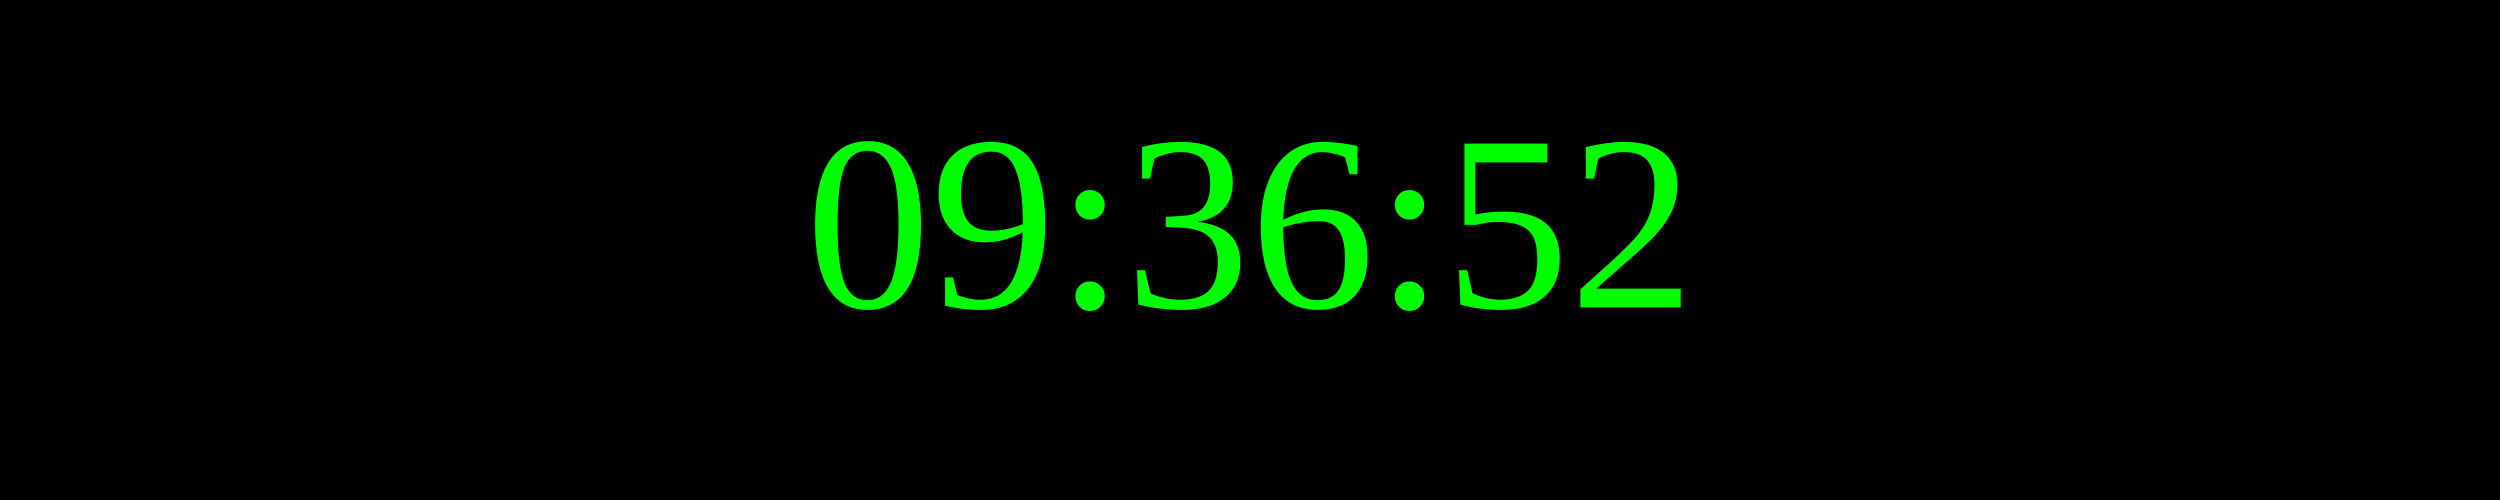
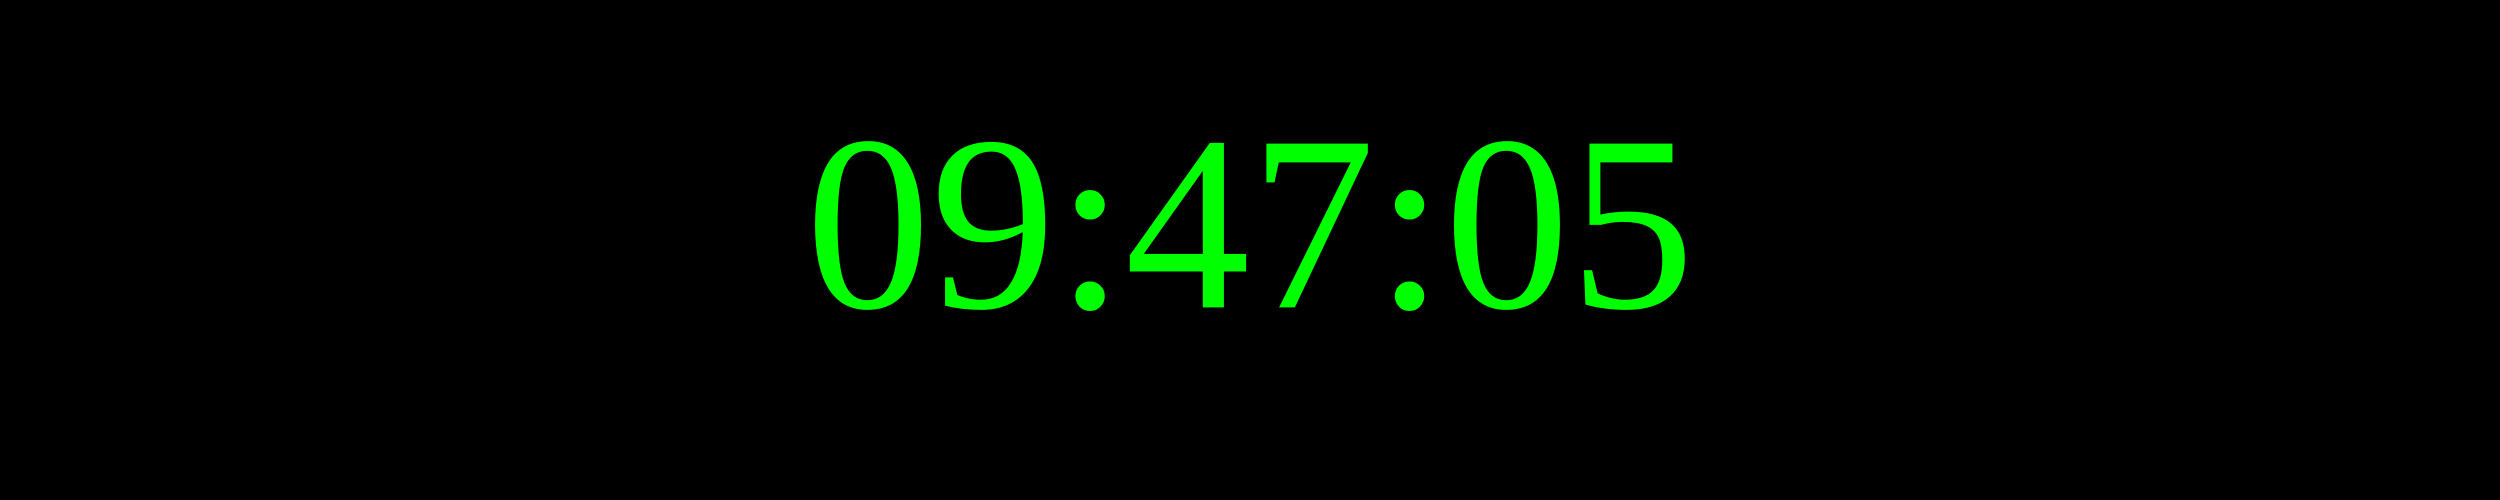
<svg xmlns="http://www.w3.org/2000/svg" width="250" height="50">
  <rect width="100%" height="100%" fill="black" />
  <text x="50%" y="50%" font-size="25" fill="lime" text-anchor="middle" dominant-baseline="middle">
- 09:36:52
+ 09:47:05
</text>
</svg>
